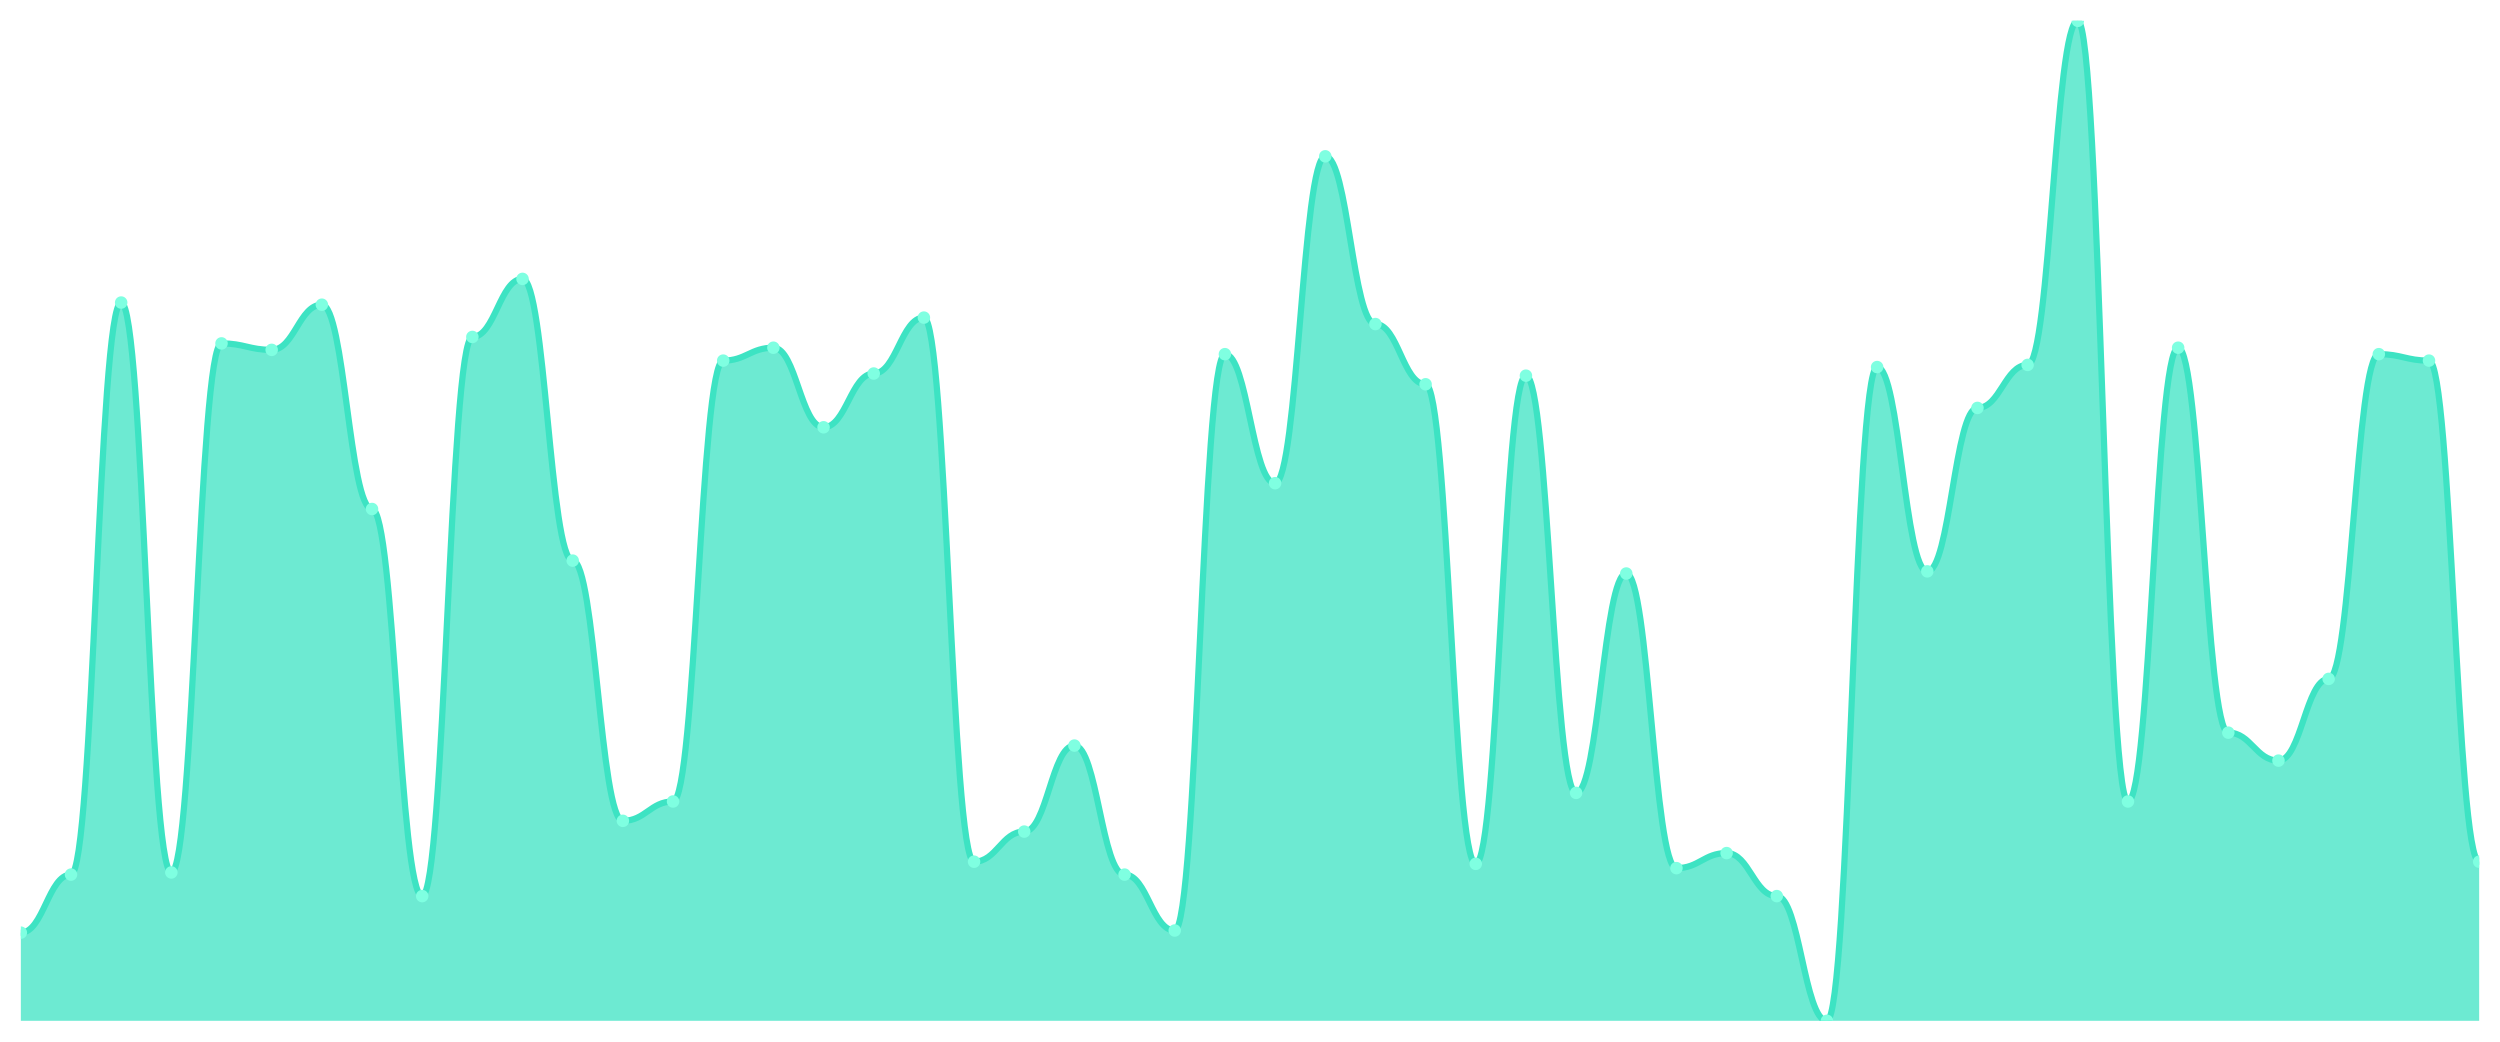
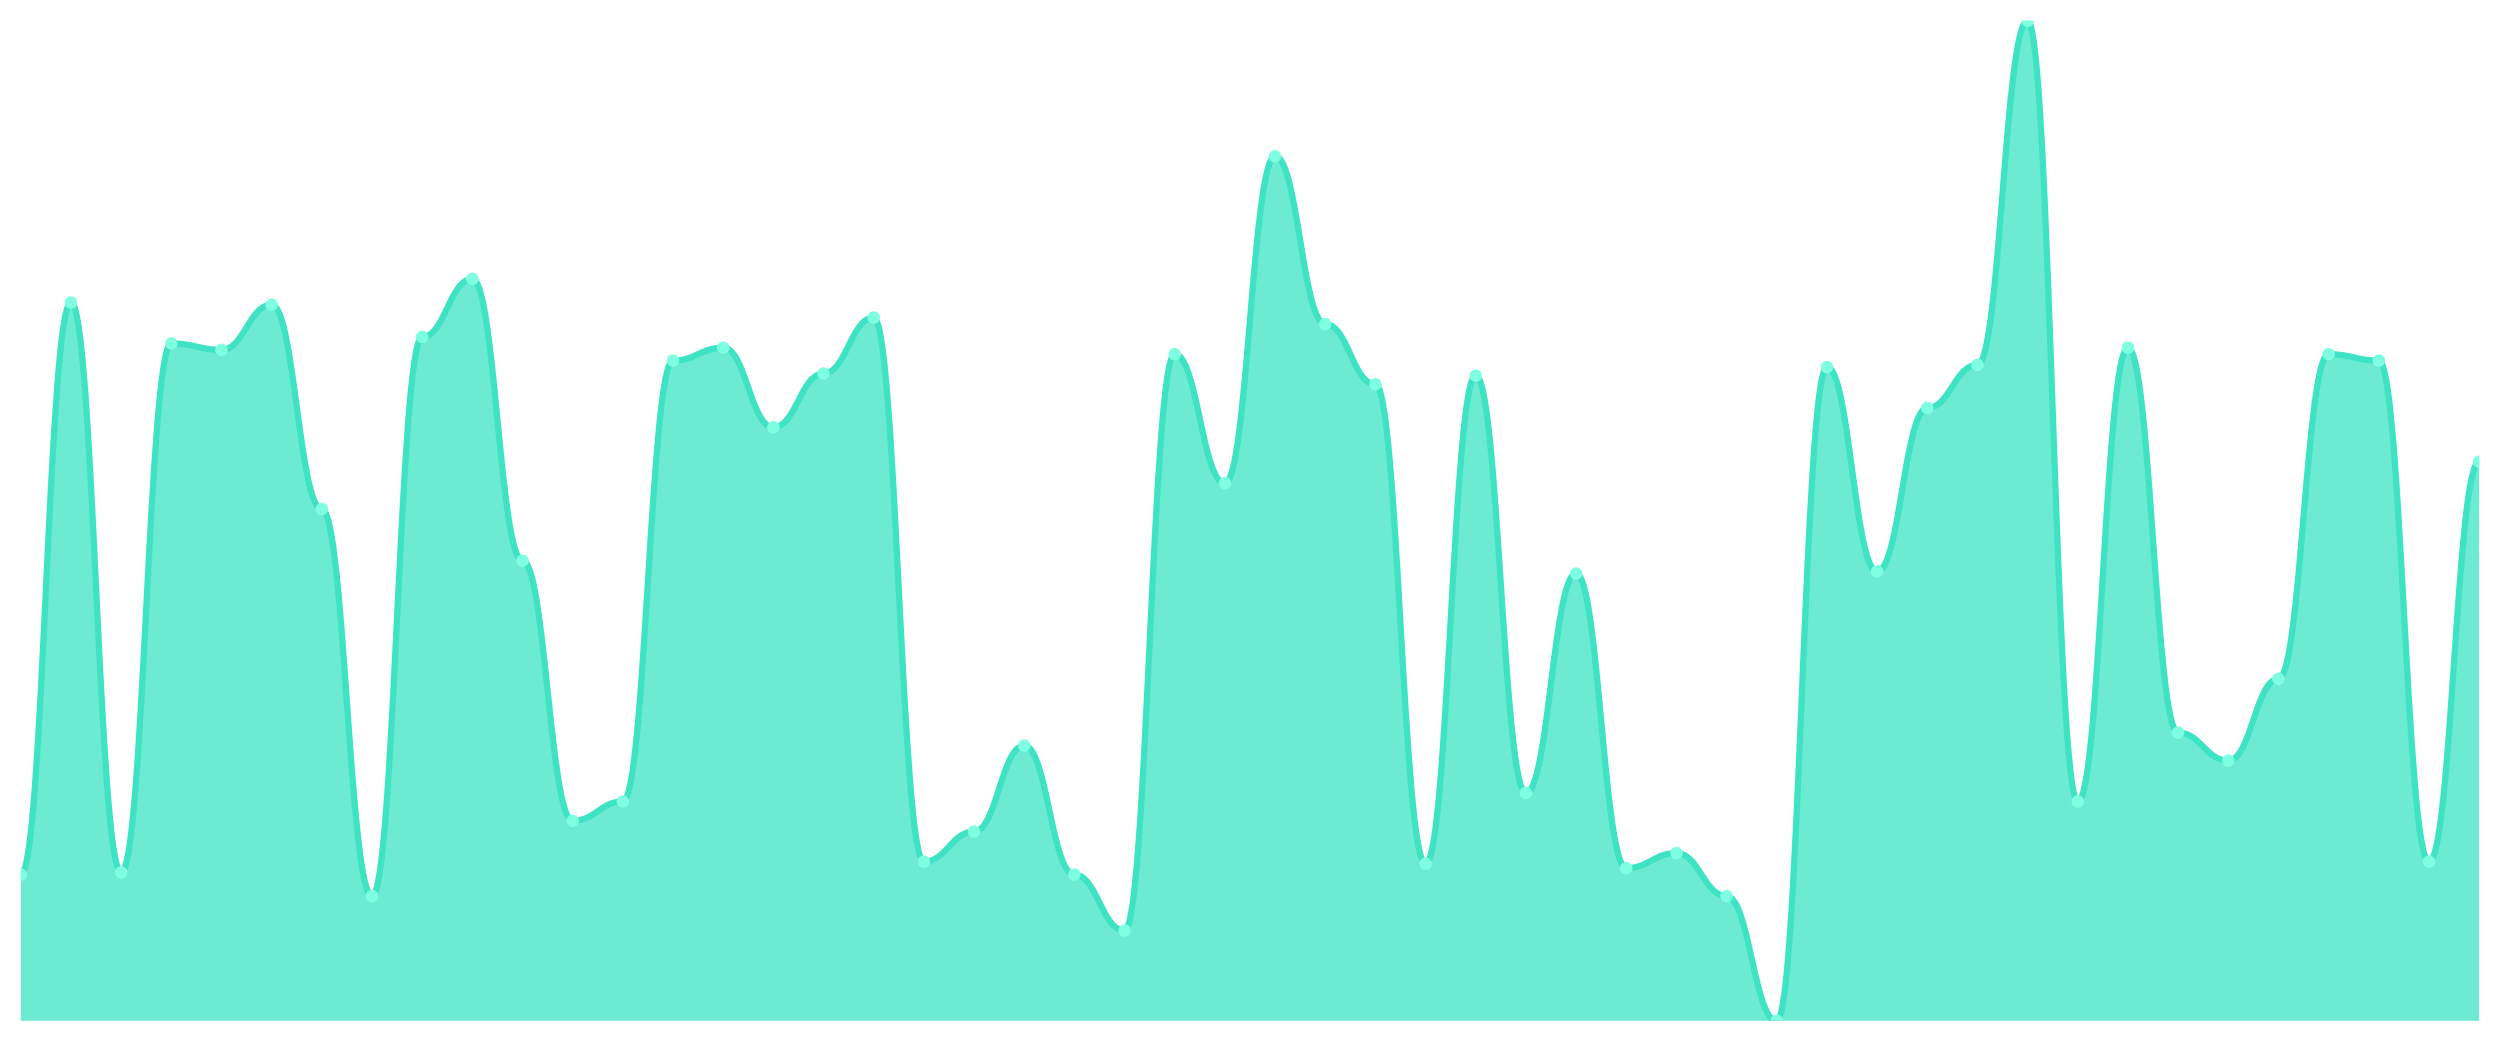
<svg xmlns="http://www.w3.org/2000/svg" viewBox="0 0 1200 500" width="1200" height="500">
  <defs>
    <clipPath id="c">
      <rect x="10" y="10" width="1180" height="480" />
    </clipPath>
  </defs>
  <rect width="1200" height="500" fill="none" />
  <g clip-path="url(#c)">
-     <path d="M 10,490 L 10,447.677 C 20.837,447.677 23.245,419.806 34.082,419.806 C 44.918,419.806 47.327,145.226 58.163,145.226 C 69,145.226 71.408,418.774 82.245,418.774 C 93.082,418.774 95.49,164.839 106.327,164.839 C 117.163,164.839 119.571,167.935 130.408,167.935 C 141.245,167.935 143.653,146.258 154.49,146.258 C 165.327,146.258 167.735,244.323 178.571,244.323 C 189.408,244.323 191.816,430.129 202.653,430.129 C 213.49,430.129 215.898,161.742 226.735,161.742 C 237.571,161.742 239.98,133.871 250.816,133.871 C 261.653,133.871 264.061,269.097 274.898,269.097 C 285.735,269.097 288.143,394 298.98,394 C 309.816,394 312.224,384.71 323.061,384.71 C 333.898,384.71 336.306,173.097 347.143,173.097 C 357.98,173.097 360.388,166.903 371.224,166.903 C 382.061,166.903 384.469,205.097 395.306,205.097 C 406.143,205.097 408.551,179.29 419.388,179.29 C 430.224,179.29 432.633,152.452 443.469,152.452 C 454.306,152.452 456.714,413.613 467.551,413.613 C 478.388,413.613 480.796,399.161 491.633,399.161 C 502.469,399.161 504.878,357.871 515.714,357.871 C 526.551,357.871 528.959,419.806 539.796,419.806 C 550.633,419.806 553.041,446.645 563.878,446.645 C 574.714,446.645 577.122,170 587.959,170 C 598.796,170 601.204,231.935 612.041,231.935 C 622.878,231.935 625.286,75.032 636.122,75.032 C 646.959,75.032 649.367,155.548 660.204,155.548 C 671.041,155.548 673.449,184.452 684.286,184.452 C 695.122,184.452 697.531,414.645 708.367,414.645 C 719.204,414.645 721.612,180.323 732.449,180.323 C 743.286,180.323 745.694,380.581 756.531,380.581 C 767.367,380.581 769.776,275.29 780.612,275.29 C 791.449,275.29 793.857,416.71 804.694,416.71 C 815.531,416.71 817.939,409.484 828.776,409.484 C 839.612,409.484 842.02,430.129 852.857,430.129 C 863.694,430.129 866.102,490 876.939,490 C 887.776,490 890.184,176.194 901.02,176.194 C 911.857,176.194 914.265,274.258 925.102,274.258 C 935.939,274.258 938.347,195.806 949.184,195.806 C 960.02,195.806 962.429,175.161 973.265,175.161 C 984.102,175.161 986.51,10 997.347,10 C 1008.184,10 1010.592,384.71 1021.429,384.71 C 1032.265,384.71 1034.673,166.903 1045.51,166.903 C 1056.347,166.903 1058.755,351.677 1069.592,351.677 C 1080.429,351.677 1082.837,365.097 1093.673,365.097 C 1104.51,365.097 1106.918,325.871 1117.755,325.871 C 1128.592,325.871 1131,170 1141.837,170 C 1152.673,170 1155.082,173.097 1165.918,173.097 C 1176.755,173.097 1179.163,413.613 1190,413.613 L 1190,490 Z" fill="rgba(61,227,195,0.75)" />
-     <path d="M 10,447.677 C 20.837,447.677 23.245,419.806 34.082,419.806 C 44.918,419.806 47.327,145.226 58.163,145.226 C 69,145.226 71.408,418.774 82.245,418.774 C 93.082,418.774 95.49,164.839 106.327,164.839 C 117.163,164.839 119.571,167.935 130.408,167.935 C 141.245,167.935 143.653,146.258 154.49,146.258 C 165.327,146.258 167.735,244.323 178.571,244.323 C 189.408,244.323 191.816,430.129 202.653,430.129 C 213.49,430.129 215.898,161.742 226.735,161.742 C 237.571,161.742 239.98,133.871 250.816,133.871 C 261.653,133.871 264.061,269.097 274.898,269.097 C 285.735,269.097 288.143,394 298.98,394 C 309.816,394 312.224,384.71 323.061,384.71 C 333.898,384.71 336.306,173.097 347.143,173.097 C 357.98,173.097 360.388,166.903 371.224,166.903 C 382.061,166.903 384.469,205.097 395.306,205.097 C 406.143,205.097 408.551,179.29 419.388,179.29 C 430.224,179.29 432.633,152.452 443.469,152.452 C 454.306,152.452 456.714,413.613 467.551,413.613 C 478.388,413.613 480.796,399.161 491.633,399.161 C 502.469,399.161 504.878,357.871 515.714,357.871 C 526.551,357.871 528.959,419.806 539.796,419.806 C 550.633,419.806 553.041,446.645 563.878,446.645 C 574.714,446.645 577.122,170 587.959,170 C 598.796,170 601.204,231.935 612.041,231.935 C 622.878,231.935 625.286,75.032 636.122,75.032 C 646.959,75.032 649.367,155.548 660.204,155.548 C 671.041,155.548 673.449,184.452 684.286,184.452 C 695.122,184.452 697.531,414.645 708.367,414.645 C 719.204,414.645 721.612,180.323 732.449,180.323 C 743.286,180.323 745.694,380.581 756.531,380.581 C 767.367,380.581 769.776,275.29 780.612,275.29 C 791.449,275.29 793.857,416.71 804.694,416.71 C 815.531,416.71 817.939,409.484 828.776,409.484 C 839.612,409.484 842.02,430.129 852.857,430.129 C 863.694,430.129 866.102,490 876.939,490 C 887.776,490 890.184,176.194 901.02,176.194 C 911.857,176.194 914.265,274.258 925.102,274.258 C 935.939,274.258 938.347,195.806 949.184,195.806 C 960.02,195.806 962.429,175.161 973.265,175.161 C 984.102,175.161 986.51,10 997.347,10 C 1008.184,10 1010.592,384.71 1021.429,384.71 C 1032.265,384.71 1034.673,166.903 1045.51,166.903 C 1056.347,166.903 1058.755,351.677 1069.592,351.677 C 1080.429,351.677 1082.837,365.097 1093.673,365.097 C 1104.51,365.097 1106.918,325.871 1117.755,325.871 C 1128.592,325.871 1131,170 1141.837,170 C 1152.673,170 1155.082,173.097 1165.918,173.097 C 1176.755,173.097 1179.163,413.613 1190,413.613" fill="none" stroke="#3de3c3" stroke-width="3" stroke-linecap="round" stroke-linejoin="round" />
-     <circle cx="10" cy="447.677" r="3" fill="#7fffe1" />
-     <circle cx="34.082" cy="419.806" r="3" fill="#7fffe1" />
-     <circle cx="58.163" cy="145.226" r="3" fill="#7fffe1" />
-     <circle cx="82.245" cy="418.774" r="3" fill="#7fffe1" />
-     <circle cx="106.327" cy="164.839" r="3" fill="#7fffe1" />
-     <circle cx="130.408" cy="167.935" r="3" fill="#7fffe1" />
-     <circle cx="154.49" cy="146.258" r="3" fill="#7fffe1" />
-     <circle cx="178.571" cy="244.323" r="3" fill="#7fffe1" />
-     <circle cx="202.653" cy="430.129" r="3" fill="#7fffe1" />
-     <circle cx="226.735" cy="161.742" r="3" fill="#7fffe1" />
-     <circle cx="250.816" cy="133.871" r="3" fill="#7fffe1" />
-     <circle cx="274.898" cy="269.097" r="3" fill="#7fffe1" />
-     <circle cx="298.98" cy="394" r="3" fill="#7fffe1" />
-     <circle cx="323.061" cy="384.71" r="3" fill="#7fffe1" />
-     <circle cx="347.143" cy="173.097" r="3" fill="#7fffe1" />
-     <circle cx="371.224" cy="166.903" r="3" fill="#7fffe1" />
-     <circle cx="395.306" cy="205.097" r="3" fill="#7fffe1" />
-     <circle cx="419.388" cy="179.29" r="3" fill="#7fffe1" />
-     <circle cx="443.469" cy="152.452" r="3" fill="#7fffe1" />
-     <circle cx="467.551" cy="413.613" r="3" fill="#7fffe1" />
-     <circle cx="491.633" cy="399.161" r="3" fill="#7fffe1" />
-     <circle cx="515.714" cy="357.871" r="3" fill="#7fffe1" />
-     <circle cx="539.796" cy="419.806" r="3" fill="#7fffe1" />
-     <circle cx="563.878" cy="446.645" r="3" fill="#7fffe1" />
-     <circle cx="587.959" cy="170" r="3" fill="#7fffe1" />
-     <circle cx="612.041" cy="231.935" r="3" fill="#7fffe1" />
-     <circle cx="636.122" cy="75.032" r="3" fill="#7fffe1" />
-     <circle cx="660.204" cy="155.548" r="3" fill="#7fffe1" />
-     <circle cx="684.286" cy="184.452" r="3" fill="#7fffe1" />
-     <circle cx="708.367" cy="414.645" r="3" fill="#7fffe1" />
-     <circle cx="732.449" cy="180.323" r="3" fill="#7fffe1" />
-     <circle cx="756.531" cy="380.581" r="3" fill="#7fffe1" />
-     <circle cx="780.612" cy="275.29" r="3" fill="#7fffe1" />
-     <circle cx="804.694" cy="416.71" r="3" fill="#7fffe1" />
-     <circle cx="828.776" cy="409.484" r="3" fill="#7fffe1" />
-     <circle cx="852.857" cy="430.129" r="3" fill="#7fffe1" />
-     <circle cx="876.939" cy="490" r="3" fill="#7fffe1" />
-     <circle cx="901.02" cy="176.194" r="3" fill="#7fffe1" />
-     <circle cx="925.102" cy="274.258" r="3" fill="#7fffe1" />
-     <circle cx="949.184" cy="195.806" r="3" fill="#7fffe1" />
-     <circle cx="973.265" cy="175.161" r="3" fill="#7fffe1" />
-     <circle cx="997.347" cy="10" r="3" fill="#7fffe1" />
-     <circle cx="1021.429" cy="384.71" r="3" fill="#7fffe1" />
-     <circle cx="1045.51" cy="166.903" r="3" fill="#7fffe1" />
-     <circle cx="1069.592" cy="351.677" r="3" fill="#7fffe1" />
-     <circle cx="1093.673" cy="365.097" r="3" fill="#7fffe1" />
-     <circle cx="1117.755" cy="325.871" r="3" fill="#7fffe1" />
-     <circle cx="1141.837" cy="170" r="3" fill="#7fffe1" />
-     <circle cx="1165.918" cy="173.097" r="3" fill="#7fffe1" />
-     <circle cx="1190" cy="413.613" r="3" fill="#7fffe1" />
+     <path d="M 10,490 L 10,419.806 C 20.837,419.806 23.245,145.226 34.082,145.226 C 44.918,145.226 47.327,418.774 58.163,418.774 C 69,418.774 71.408,164.839 82.245,164.839 C 93.082,164.839 95.49,167.935 106.327,167.935 C 117.163,167.935 119.571,146.258 130.408,146.258 C 141.245,146.258 143.653,244.323 154.49,244.323 C 165.327,244.323 167.735,430.129 178.571,430.129 C 189.408,430.129 191.816,161.742 202.653,161.742 C 213.49,161.742 215.898,133.871 226.735,133.871 C 237.571,133.871 239.98,269.097 250.816,269.097 C 261.653,269.097 264.061,394 274.898,394 C 285.735,394 288.143,384.71 298.98,384.71 C 309.816,384.71 312.224,173.097 323.061,173.097 C 333.898,173.097 336.306,166.903 347.143,166.903 C 357.98,166.903 360.388,205.097 371.224,205.097 C 382.061,205.097 384.469,179.29 395.306,179.29 C 406.143,179.29 408.551,152.452 419.388,152.452 C 430.224,152.452 432.633,413.613 443.469,413.613 C 454.306,413.613 456.714,399.161 467.551,399.161 C 478.388,399.161 480.796,357.871 491.633,357.871 C 502.469,357.871 504.878,419.806 515.714,419.806 C 526.551,419.806 528.959,446.645 539.796,446.645 C 550.633,446.645 553.041,170 563.878,170 C 574.714,170 577.122,231.935 587.959,231.935 C 598.796,231.935 601.204,75.032 612.041,75.032 C 622.878,75.032 625.286,155.548 636.122,155.548 C 646.959,155.548 649.367,184.452 660.204,184.452 C 671.041,184.452 673.449,414.645 684.286,414.645 C 695.122,414.645 697.531,180.323 708.367,180.323 C 719.204,180.323 721.612,380.581 732.449,380.581 C 743.286,380.581 745.694,275.29 756.531,275.29 C 767.367,275.29 769.776,416.71 780.612,416.71 C 791.449,416.71 793.857,409.484 804.694,409.484 C 815.531,409.484 817.939,430.129 828.776,430.129 C 839.612,430.129 842.02,490 852.857,490 C 863.694,490 866.102,176.194 876.939,176.194 C 887.776,176.194 890.184,274.258 901.02,274.258 C 911.857,274.258 914.265,195.806 925.102,195.806 C 935.939,195.806 938.347,175.161 949.184,175.161 C 960.02,175.161 962.429,10 973.265,10 C 984.102,10 986.51,384.71 997.347,384.71 C 1008.184,384.71 1010.592,166.903 1021.429,166.903 C 1032.265,166.903 1034.673,351.677 1045.51,351.677 C 1056.347,351.677 1058.755,365.097 1069.592,365.097 C 1080.429,365.097 1082.837,325.871 1093.673,325.871 C 1104.51,325.871 1106.918,170 1117.755,170 C 1128.592,170 1131,173.097 1141.837,173.097 C 1152.673,173.097 1155.082,413.613 1165.918,413.613 C 1176.755,413.613 1179.163,221.613 1190,221.613 L 1190,490 Z" fill="rgba(61,227,195,0.75)" />
+     <path d="M 10,419.806 C 20.837,419.806 23.245,145.226 34.082,145.226 C 44.918,145.226 47.327,418.774 58.163,418.774 C 69,418.774 71.408,164.839 82.245,164.839 C 93.082,164.839 95.49,167.935 106.327,167.935 C 117.163,167.935 119.571,146.258 130.408,146.258 C 141.245,146.258 143.653,244.323 154.49,244.323 C 165.327,244.323 167.735,430.129 178.571,430.129 C 189.408,430.129 191.816,161.742 202.653,161.742 C 213.49,161.742 215.898,133.871 226.735,133.871 C 237.571,133.871 239.98,269.097 250.816,269.097 C 261.653,269.097 264.061,394 274.898,394 C 285.735,394 288.143,384.71 298.98,384.71 C 309.816,384.71 312.224,173.097 323.061,173.097 C 333.898,173.097 336.306,166.903 347.143,166.903 C 357.98,166.903 360.388,205.097 371.224,205.097 C 382.061,205.097 384.469,179.29 395.306,179.29 C 406.143,179.29 408.551,152.452 419.388,152.452 C 430.224,152.452 432.633,413.613 443.469,413.613 C 454.306,413.613 456.714,399.161 467.551,399.161 C 478.388,399.161 480.796,357.871 491.633,357.871 C 502.469,357.871 504.878,419.806 515.714,419.806 C 526.551,419.806 528.959,446.645 539.796,446.645 C 550.633,446.645 553.041,170 563.878,170 C 574.714,170 577.122,231.935 587.959,231.935 C 598.796,231.935 601.204,75.032 612.041,75.032 C 622.878,75.032 625.286,155.548 636.122,155.548 C 646.959,155.548 649.367,184.452 660.204,184.452 C 671.041,184.452 673.449,414.645 684.286,414.645 C 695.122,414.645 697.531,180.323 708.367,180.323 C 719.204,180.323 721.612,380.581 732.449,380.581 C 743.286,380.581 745.694,275.29 756.531,275.29 C 767.367,275.29 769.776,416.71 780.612,416.71 C 791.449,416.71 793.857,409.484 804.694,409.484 C 815.531,409.484 817.939,430.129 828.776,430.129 C 839.612,430.129 842.02,490 852.857,490 C 863.694,490 866.102,176.194 876.939,176.194 C 887.776,176.194 890.184,274.258 901.02,274.258 C 911.857,274.258 914.265,195.806 925.102,195.806 C 935.939,195.806 938.347,175.161 949.184,175.161 C 960.02,175.161 962.429,10 973.265,10 C 984.102,10 986.51,384.71 997.347,384.71 C 1008.184,384.71 1010.592,166.903 1021.429,166.903 C 1032.265,166.903 1034.673,351.677 1045.51,351.677 C 1056.347,351.677 1058.755,365.097 1069.592,365.097 C 1080.429,365.097 1082.837,325.871 1093.673,325.871 C 1104.51,325.871 1106.918,170 1117.755,170 C 1128.592,170 1131,173.097 1141.837,173.097 C 1152.673,173.097 1155.082,413.613 1165.918,413.613 C 1176.755,413.613 1179.163,221.613 1190,221.613" fill="none" stroke="#3de3c3" stroke-width="3" stroke-linecap="round" stroke-linejoin="round" />
+     <circle cx="10" cy="419.806" r="3" fill="#7fffe1" />
+     <circle cx="34.082" cy="145.226" r="3" fill="#7fffe1" />
+     <circle cx="58.163" cy="418.774" r="3" fill="#7fffe1" />
+     <circle cx="82.245" cy="164.839" r="3" fill="#7fffe1" />
+     <circle cx="106.327" cy="167.935" r="3" fill="#7fffe1" />
+     <circle cx="130.408" cy="146.258" r="3" fill="#7fffe1" />
+     <circle cx="154.49" cy="244.323" r="3" fill="#7fffe1" />
+     <circle cx="178.571" cy="430.129" r="3" fill="#7fffe1" />
+     <circle cx="202.653" cy="161.742" r="3" fill="#7fffe1" />
+     <circle cx="226.735" cy="133.871" r="3" fill="#7fffe1" />
+     <circle cx="250.816" cy="269.097" r="3" fill="#7fffe1" />
+     <circle cx="274.898" cy="394" r="3" fill="#7fffe1" />
+     <circle cx="298.98" cy="384.71" r="3" fill="#7fffe1" />
+     <circle cx="323.061" cy="173.097" r="3" fill="#7fffe1" />
+     <circle cx="347.143" cy="166.903" r="3" fill="#7fffe1" />
+     <circle cx="371.224" cy="205.097" r="3" fill="#7fffe1" />
+     <circle cx="395.306" cy="179.29" r="3" fill="#7fffe1" />
+     <circle cx="419.388" cy="152.452" r="3" fill="#7fffe1" />
+     <circle cx="443.469" cy="413.613" r="3" fill="#7fffe1" />
+     <circle cx="467.551" cy="399.161" r="3" fill="#7fffe1" />
+     <circle cx="491.633" cy="357.871" r="3" fill="#7fffe1" />
+     <circle cx="515.714" cy="419.806" r="3" fill="#7fffe1" />
+     <circle cx="539.796" cy="446.645" r="3" fill="#7fffe1" />
+     <circle cx="563.878" cy="170" r="3" fill="#7fffe1" />
+     <circle cx="587.959" cy="231.935" r="3" fill="#7fffe1" />
+     <circle cx="612.041" cy="75.032" r="3" fill="#7fffe1" />
+     <circle cx="636.122" cy="155.548" r="3" fill="#7fffe1" />
+     <circle cx="660.204" cy="184.452" r="3" fill="#7fffe1" />
+     <circle cx="684.286" cy="414.645" r="3" fill="#7fffe1" />
+     <circle cx="708.367" cy="180.323" r="3" fill="#7fffe1" />
+     <circle cx="732.449" cy="380.581" r="3" fill="#7fffe1" />
+     <circle cx="756.531" cy="275.29" r="3" fill="#7fffe1" />
+     <circle cx="780.612" cy="416.71" r="3" fill="#7fffe1" />
+     <circle cx="804.694" cy="409.484" r="3" fill="#7fffe1" />
+     <circle cx="828.776" cy="430.129" r="3" fill="#7fffe1" />
+     <circle cx="852.857" cy="490" r="3" fill="#7fffe1" />
+     <circle cx="876.939" cy="176.194" r="3" fill="#7fffe1" />
+     <circle cx="901.02" cy="274.258" r="3" fill="#7fffe1" />
+     <circle cx="925.102" cy="195.806" r="3" fill="#7fffe1" />
+     <circle cx="949.184" cy="175.161" r="3" fill="#7fffe1" />
+     <circle cx="973.265" cy="10" r="3" fill="#7fffe1" />
+     <circle cx="997.347" cy="384.71" r="3" fill="#7fffe1" />
+     <circle cx="1021.429" cy="166.903" r="3" fill="#7fffe1" />
+     <circle cx="1045.51" cy="351.677" r="3" fill="#7fffe1" />
+     <circle cx="1069.592" cy="365.097" r="3" fill="#7fffe1" />
+     <circle cx="1093.673" cy="325.871" r="3" fill="#7fffe1" />
+     <circle cx="1117.755" cy="170" r="3" fill="#7fffe1" />
+     <circle cx="1141.837" cy="173.097" r="3" fill="#7fffe1" />
+     <circle cx="1165.918" cy="413.613" r="3" fill="#7fffe1" />
+     <circle cx="1190" cy="221.613" r="3" fill="#7fffe1" />
  </g>
</svg>
